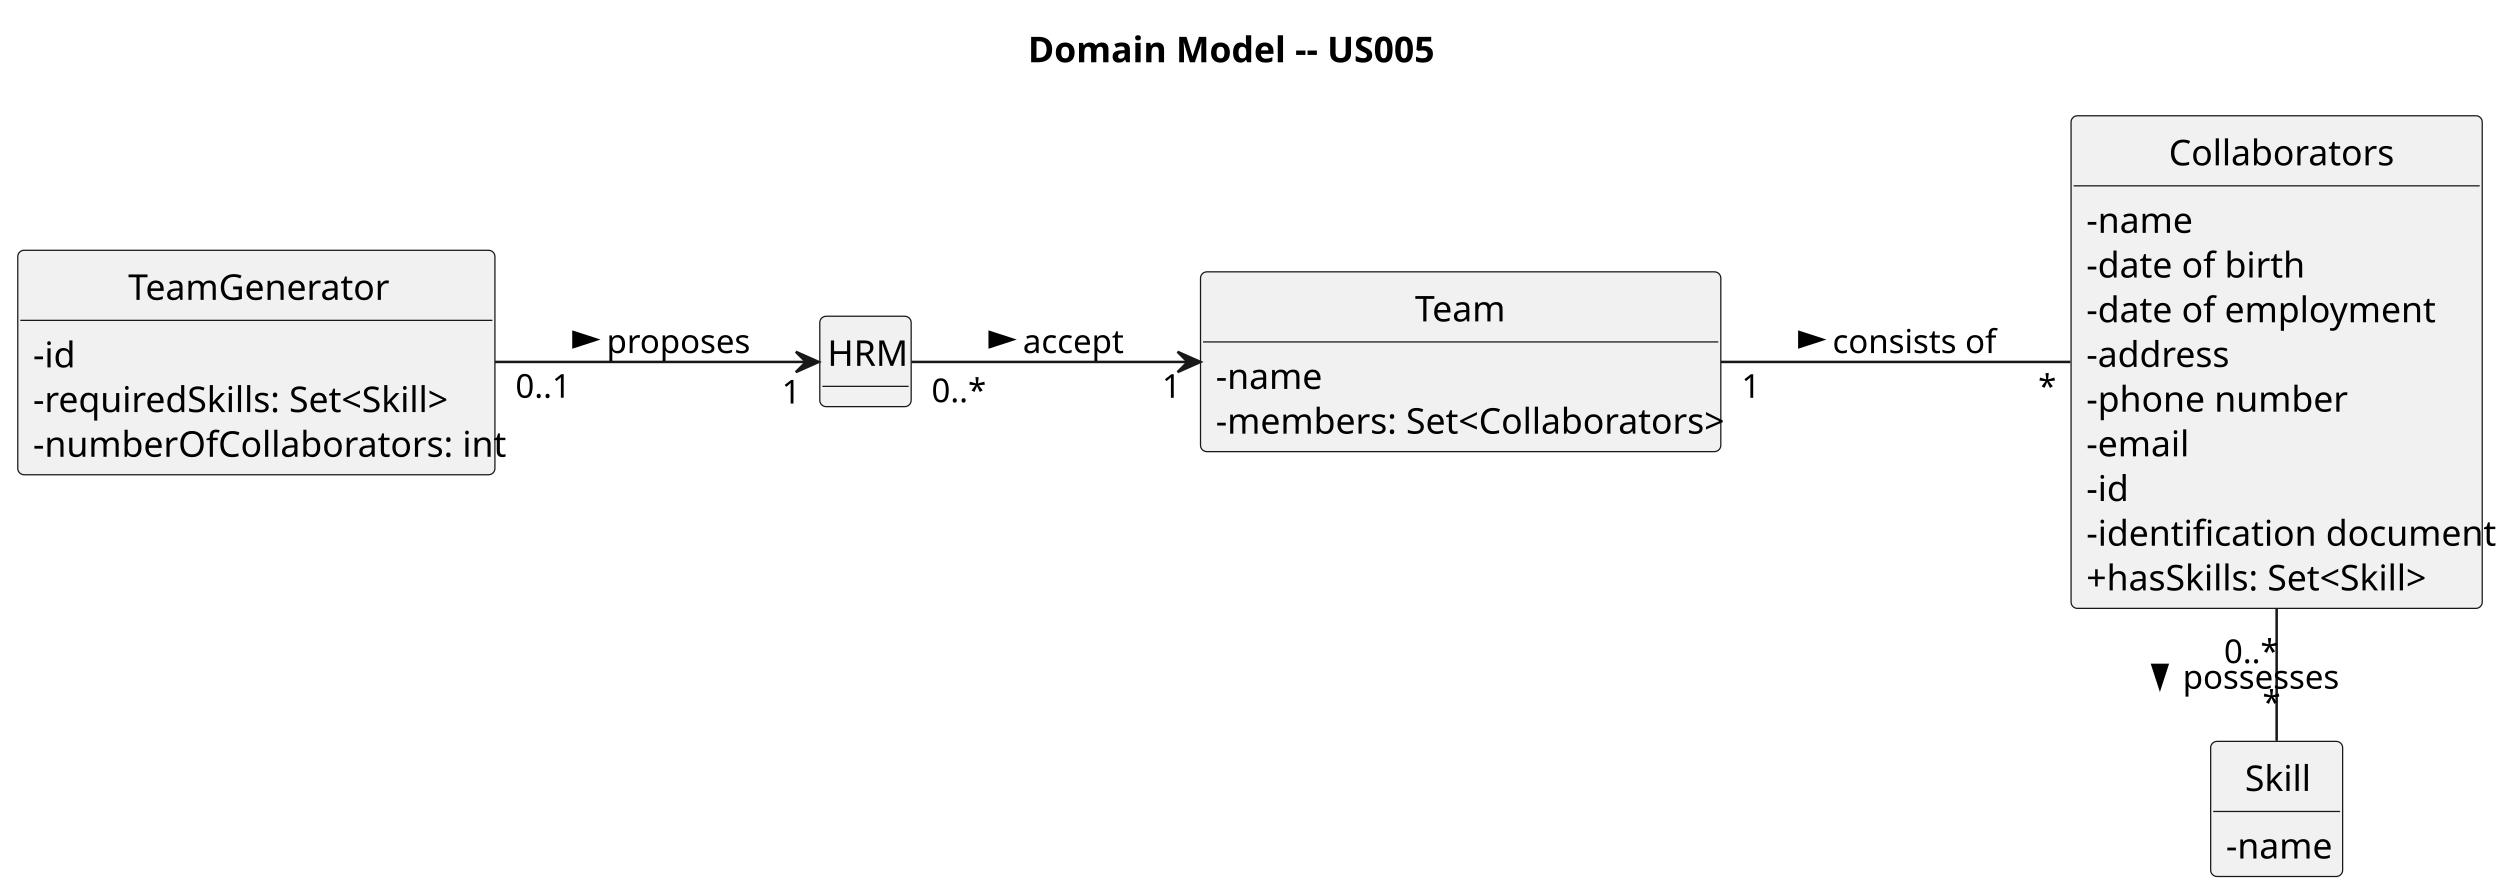
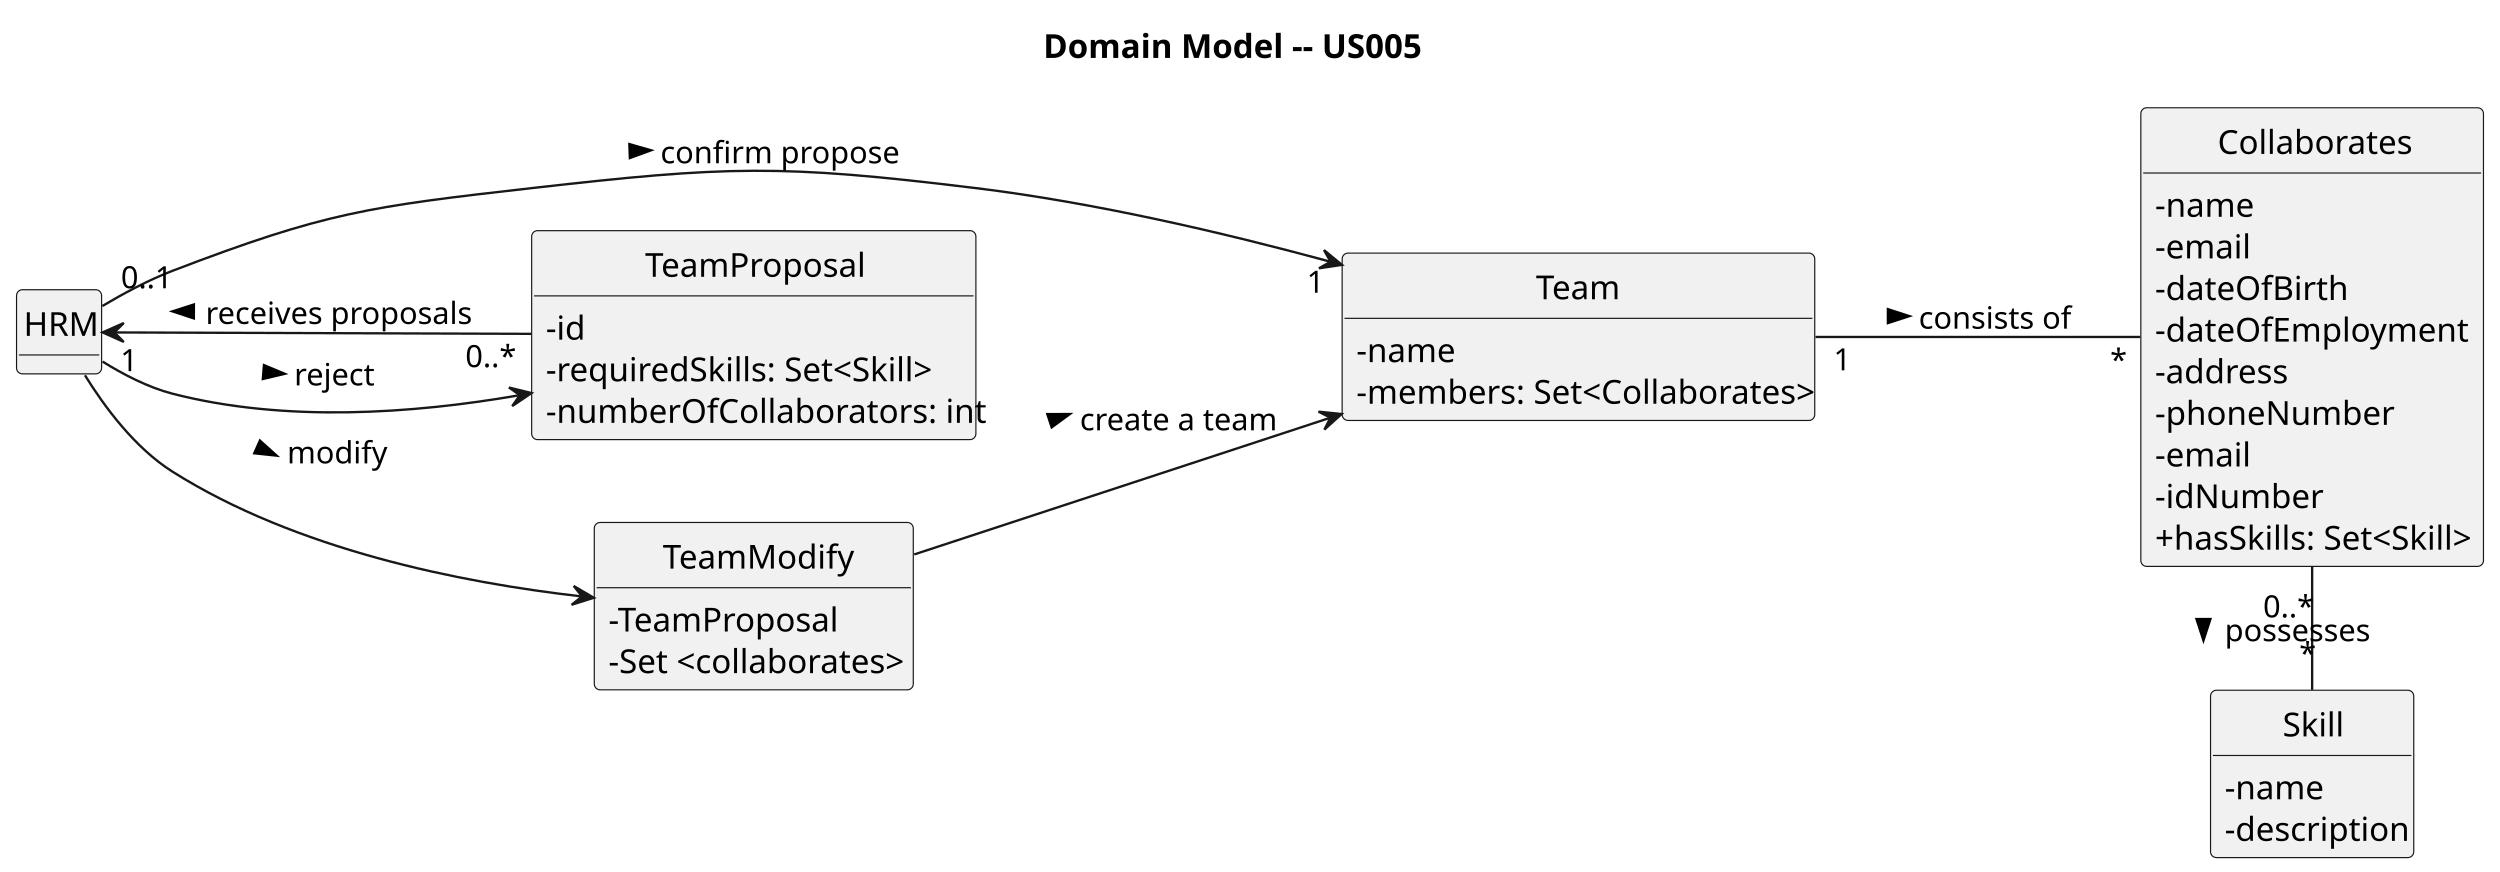
- <svg xmlns="http://www.w3.org/2000/svg" contentStyleType="text/css" height="352px" preserveAspectRatio="none" style="width:985px;height:352px;background:#FFFFFF;" version="1.1" viewBox="0 0 985 352" width="985px" zoomAndPan="magnify">
+ <svg xmlns="http://www.w3.org/2000/svg" contentStyleType="text/css" height="369px" preserveAspectRatio="none" style="width:1058px;height:369px;background:#FFFFFF;" version="1.1" viewBox="0 0 1058 369" width="1058px" zoomAndPan="magnify">
  <defs />
  <g>
-     <text fill="#000000" font-family="sans-serif" font-size="14" font-weight="bold" lengthAdjust="spacing" textLength="161" x="405" y="24.533">Domain Model -- US005</text>
+     <text fill="#000000" font-family="sans-serif" font-size="14" font-weight="bold" lengthAdjust="spacing" textLength="161" x="441.5" y="24.533">Domain Model -- US005</text>
    <g id="elem_Skill">
-       <rect codeLine="14" fill="#F1F1F1" height="53.219" id="Skill" rx="2.5" ry="2.5" style="stroke:#181818;stroke-width:0.5;" width="52" x="871" y="292.109" />
-       <text fill="#000000" font-family="sans-serif" font-size="14" lengthAdjust="spacing" textLength="25" x="884.5" y="311.643">Skill</text>
-       <line style="stroke:#181818;stroke-width:0.5;" x1="872" x2="922" y1="319.719" y2="319.719" />
-       <text fill="#000000" font-family="sans-serif" font-size="14" lengthAdjust="spacing" textLength="40" x="877" y="338.252">-name</text>
+       <rect codeLine="14" fill="#F1F1F1" height="70.828" id="Skill" rx="2.5" ry="2.5" style="stroke:#181818;stroke-width:0.5;" width="86" x="935.5" y="292.109" />
+       <text fill="#000000" font-family="sans-serif" font-size="14" lengthAdjust="spacing" textLength="25" x="966" y="311.643">Skill</text>
+       <line style="stroke:#181818;stroke-width:0.5;" x1="936.5" x2="1020.5" y1="319.719" y2="319.719" />
+       <text fill="#000000" font-family="sans-serif" font-size="14" lengthAdjust="spacing" textLength="40" x="941.5" y="338.252">-name</text>
+       <text fill="#000000" font-family="sans-serif" font-size="14" lengthAdjust="spacing" textLength="74" x="941.5" y="355.861">-description</text>
    </g>
-     <g id="elem_Collaborators">
-       <rect codeLine="19" fill="#F1F1F1" height="194.094" id="Collaborators" rx="2.5" ry="2.5" style="stroke:#181818;stroke-width:0.5;" width="162" x="816" y="45.609" />
-       <text fill="#000000" font-family="sans-serif" font-size="14" lengthAdjust="spacing" textLength="85" x="854.5" y="65.143">Collaborators</text>
-       <line style="stroke:#181818;stroke-width:0.5;" x1="817" x2="977" y1="73.219" y2="73.219" />
-       <text fill="#000000" font-family="sans-serif" font-size="14" lengthAdjust="spacing" textLength="40" x="822" y="91.752">-name</text>
-       <text fill="#000000" font-family="sans-serif" font-size="14" lengthAdjust="spacing" textLength="81" x="822" y="109.361">-date of birth</text>
-       <text fill="#000000" font-family="sans-serif" font-size="14" lengthAdjust="spacing" textLength="129" x="822" y="126.971">-date of employment</text>
-       <text fill="#000000" font-family="sans-serif" font-size="14" lengthAdjust="spacing" textLength="56" x="822" y="144.58">-address</text>
-       <text fill="#000000" font-family="sans-serif" font-size="14" lengthAdjust="spacing" textLength="97" x="822" y="162.19">-phone number</text>
-       <text fill="#000000" font-family="sans-serif" font-size="14" lengthAdjust="spacing" textLength="38" x="822" y="179.799">-email</text>
-       <text fill="#000000" font-family="sans-serif" font-size="14" lengthAdjust="spacing" textLength="16" x="822" y="197.408">-id</text>
-       <text fill="#000000" font-family="sans-serif" font-size="14" lengthAdjust="spacing" textLength="150" x="822" y="215.018">-identification document</text>
-       <text fill="#000000" font-family="sans-serif" font-size="14" lengthAdjust="spacing" textLength="133" x="822" y="232.627">+hasSkills: Set&lt;Skill&gt;</text>
+     <g id="elem_Collaborates">
+       <rect codeLine="19" fill="#F1F1F1" height="194.094" id="Collaborates" rx="2.5" ry="2.5" style="stroke:#181818;stroke-width:0.5;" width="145" x="906" y="45.609" />
+       <text fill="#000000" font-family="sans-serif" font-size="14" lengthAdjust="spacing" textLength="80" x="938.5" y="65.143">Collaborates</text>
+       <line style="stroke:#181818;stroke-width:0.5;" x1="907" x2="1050" y1="73.219" y2="73.219" />
+       <text fill="#000000" font-family="sans-serif" font-size="14" lengthAdjust="spacing" textLength="40" x="912" y="91.752">-name</text>
+       <text fill="#000000" font-family="sans-serif" font-size="14" lengthAdjust="spacing" textLength="38" x="912" y="109.361">-email</text>
+       <text fill="#000000" font-family="sans-serif" font-size="14" lengthAdjust="spacing" textLength="77" x="912" y="126.971">-dateOfBirth</text>
+       <text fill="#000000" font-family="sans-serif" font-size="14" lengthAdjust="spacing" textLength="125" x="912" y="144.58">-dateOfEmployment</text>
+       <text fill="#000000" font-family="sans-serif" font-size="14" lengthAdjust="spacing" textLength="56" x="912" y="162.19">-address</text>
+       <text fill="#000000" font-family="sans-serif" font-size="14" lengthAdjust="spacing" textLength="94" x="912" y="179.799">-phoneNumber</text>
+       <text fill="#000000" font-family="sans-serif" font-size="14" lengthAdjust="spacing" textLength="38" x="912" y="197.408">-email</text>
+       <text fill="#000000" font-family="sans-serif" font-size="14" lengthAdjust="spacing" textLength="65" x="912" y="215.018">-idNumber</text>
+       <text fill="#000000" font-family="sans-serif" font-size="14" lengthAdjust="spacing" textLength="133" x="912" y="232.627">+hasSkills: Set&lt;Skill&gt;</text>
+     </g>
+     <g id="elem_Team">
+       <rect codeLine="31" fill="#F1F1F1" height="70.828" id="Team" rx="2.5" ry="2.5" style="stroke:#181818;stroke-width:0.5;" width="200" x="568" y="107.109" />
+       <text fill="#000000" font-family="sans-serif" font-size="14" lengthAdjust="spacing" textLength="36" x="650" y="126.643">Team</text>
+       <line style="stroke:#181818;stroke-width:0.5;" x1="569" x2="767" y1="134.719" y2="134.719" />
+       <text fill="#000000" font-family="sans-serif" font-size="14" lengthAdjust="spacing" textLength="40" x="574" y="153.252">-name</text>
+       <text fill="#000000" font-family="sans-serif" font-size="14" lengthAdjust="spacing" textLength="188" x="574" y="170.861">-members: Set&lt;Collaborates&gt;</text>
+     </g>
+     <g id="elem_TeamProposal">
+       <rect codeLine="36" fill="#F1F1F1" height="88.438" id="TeamProposal" rx="2.5" ry="2.5" style="stroke:#181818;stroke-width:0.5;" width="188" x="225" y="97.609" />
+       <text fill="#000000" font-family="sans-serif" font-size="14" lengthAdjust="spacing" textLength="92" x="273" y="117.143">TeamProposal</text>
+       <line style="stroke:#181818;stroke-width:0.5;" x1="226" x2="412" y1="125.219" y2="125.219" />
+       <text fill="#000000" font-family="sans-serif" font-size="14" lengthAdjust="spacing" textLength="16" x="231" y="143.752">-id</text>
+       <text fill="#000000" font-family="sans-serif" font-size="14" lengthAdjust="spacing" textLength="160" x="231" y="161.361">-requiredSkills: Set&lt;Skill&gt;</text>
+       <text fill="#000000" font-family="sans-serif" font-size="14" lengthAdjust="spacing" textLength="176" x="231" y="178.971">-numberOfCollaborators: int</text>
+     </g>
+     <g id="elem_TeamModify">
+       <rect codeLine="43" fill="#F1F1F1" height="70.828" id="TeamModify" rx="2.5" ry="2.5" style="stroke:#181818;stroke-width:0.5;" width="135" x="251.5" y="221.109" />
+       <text fill="#000000" font-family="sans-serif" font-size="14" lengthAdjust="spacing" textLength="77" x="280.5" y="240.643">TeamModify</text>
+       <line style="stroke:#181818;stroke-width:0.5;" x1="252.5" x2="385.5" y1="248.719" y2="248.719" />
+       <text fill="#000000" font-family="sans-serif" font-size="14" lengthAdjust="spacing" textLength="97" x="257.5" y="267.252">-TeamProposal</text>
+       <text fill="#000000" font-family="sans-serif" font-size="14" lengthAdjust="spacing" textLength="123" x="257.5" y="284.861">-Set &lt;collaborates&gt;</text>
    </g>
    <g id="elem_HRM">
-       <rect codeLine="30" fill="#F1F1F1" height="35.609" id="HRM" rx="2.5" ry="2.5" style="stroke:#181818;stroke-width:0.5;" width="36" x="323" y="124.609" />
-       <text fill="#000000" font-family="sans-serif" font-size="14" lengthAdjust="spacing" textLength="30" x="326" y="144.143">HRM</text>
-       <line style="stroke:#181818;stroke-width:0.5;" x1="324" x2="358" y1="152.219" y2="152.219" />
+       <rect fill="#F1F1F1" height="35.609" id="HRM" rx="2.5" ry="2.5" style="stroke:#181818;stroke-width:0.5;" width="36" x="7" y="122.609" />
+       <text fill="#000000" font-family="sans-serif" font-size="14" lengthAdjust="spacing" textLength="30" x="10" y="142.143">HRM</text>
+       <line style="stroke:#181818;stroke-width:0.5;" x1="8" x2="42" y1="150.219" y2="150.219" />
    </g>
-     <g id="elem_Team">
-       <rect codeLine="32" fill="#F1F1F1" height="70.828" id="Team" rx="2.5" ry="2.5" style="stroke:#181818;stroke-width:0.5;" width="205" x="473" y="107.109" />
-       <text fill="#000000" font-family="sans-serif" font-size="14" lengthAdjust="spacing" textLength="36" x="557.5" y="126.643">Team</text>
-       <line style="stroke:#181818;stroke-width:0.5;" x1="474" x2="677" y1="134.719" y2="134.719" />
-       <text fill="#000000" font-family="sans-serif" font-size="14" lengthAdjust="spacing" textLength="40" x="479" y="153.252">-name</text>
-       <text fill="#000000" font-family="sans-serif" font-size="14" lengthAdjust="spacing" textLength="193" x="479" y="170.861">-members: Set&lt;Collaborators&gt;</text>
+     <g id="link_Collaborates_Skill">
+       <path codeLine="48" d="M978.5,239.719 C978.5,258.389 978.5,276.819 978.5,291.939 " fill="none" id="Collaborates-Skill" style="stroke:#181818;stroke-width:1.0;" />
+       <polygon fill="#000000" points="932.5,271.035,935.439,261.99,929.561,261.99,932.5,271.035" style="stroke:#000000;stroke-width:1.0;" />
+       <text fill="#000000" font-family="sans-serif" font-size="13" lengthAdjust="spacing" textLength="63" x="941.5" y="271.354">possesses</text>
+       <text fill="#000000" font-family="sans-serif" font-size="13" lengthAdjust="spacing" textLength="20" x="957.734" y="261.272">0..*</text>
+       <text fill="#000000" font-family="sans-serif" font-size="13" lengthAdjust="spacing" textLength="5" x="973.023" y="281.16">*</text>
    </g>
-     <g id="elem_TeamGenerator">
-       <rect codeLine="37" fill="#F1F1F1" height="88.438" id="TeamGenerator" rx="2.5" ry="2.5" style="stroke:#181818;stroke-width:0.5;" width="188" x="7" y="98.609" />
-       <text fill="#000000" font-family="sans-serif" font-size="14" lengthAdjust="spacing" textLength="101" x="50.5" y="118.143">TeamGenerator</text>
-       <line style="stroke:#181818;stroke-width:0.5;" x1="8" x2="194" y1="126.219" y2="126.219" />
-       <text fill="#000000" font-family="sans-serif" font-size="14" lengthAdjust="spacing" textLength="16" x="13" y="144.752">-id</text>
-       <text fill="#000000" font-family="sans-serif" font-size="14" lengthAdjust="spacing" textLength="160" x="13" y="162.361">-requiredSkills: Set&lt;Skill&gt;</text>
-       <text fill="#000000" font-family="sans-serif" font-size="14" lengthAdjust="spacing" textLength="176" x="13" y="179.971">-numberOfCollaborators: int</text>
-     </g>
-     <g id="link_Collaborators_Skill">
-       <path codeLine="45" d="M897,239.709 C897,258.919 897,277.549 897,291.879 " fill="none" id="Collaborators-Skill" style="stroke:#181818;stroke-width:1.0;" />
-       <polygon fill="#000000" points="851,271.035,853.939,261.99,848.061,261.99,851,271.035" style="stroke:#000000;stroke-width:1.0;" />
-       <text fill="#000000" font-family="sans-serif" font-size="13" lengthAdjust="spacing" textLength="63" x="860" y="271.354">possesses</text>
-       <text fill="#000000" font-family="sans-serif" font-size="13" lengthAdjust="spacing" textLength="20" x="876.234" y="261.261">0..*</text>
-       <text fill="#000000" font-family="sans-serif" font-size="13" lengthAdjust="spacing" textLength="5" x="891.422" y="281.358">*</text>
-     </g>
-     <g id="link_Team_Collaborators">
-       <path codeLine="46" d="M678.03,142.609 C722.52,142.609 774,142.609 815.75,142.609 " fill="none" id="Team-Collaborators" style="stroke:#181818;stroke-width:1.0;" />
-       <polygon fill="#000000" points="718,133.785,708.955,130.846,708.955,136.724,718,133.785" style="stroke:#000000;stroke-width:1.0;" />
-       <text fill="#000000" font-family="sans-serif" font-size="13" lengthAdjust="spacing" textLength="63" x="722" y="139.105">consists of</text>
-       <text fill="#000000" font-family="sans-serif" font-size="13" lengthAdjust="spacing" textLength="7" x="686.148" y="156.737">1</text>
-       <text fill="#000000" font-family="sans-serif" font-size="13" lengthAdjust="spacing" textLength="5" x="803.029" y="156.854">*</text>
-     </g>
-     <g id="link_TeamGenerator_HRM">
-       <path codeLine="47" d="M195.04,142.609 C239.53,142.609 289.11,142.609 317.23,142.609 " fill="none" id="TeamGenerator-to-HRM" style="stroke:#181818;stroke-width:1.0;" />
-       <polygon fill="#181818" points="322.56,142.609,313.56,138.609,317.56,142.609,313.56,146.609,322.56,142.609" style="stroke:#181818;stroke-width:1.0;" />
-       <polygon fill="#000000" points="235,133.785,225.955,130.846,225.955,136.724,235,133.785" style="stroke:#000000;stroke-width:1.0;" />
-       <text fill="#000000" font-family="sans-serif" font-size="13" lengthAdjust="spacing" textLength="53" x="239" y="139.105">proposes</text>
-       <text fill="#000000" font-family="sans-serif" font-size="13" lengthAdjust="spacing" textLength="22" x="203.082" y="156.714">0..1</text>
-       <text fill="#000000" font-family="sans-serif" font-size="13" lengthAdjust="spacing" textLength="7" x="308.018" y="158.982">1</text>
+     <g id="link_Team_Collaborates">
+       <path codeLine="49" d="M768.31,142.609 C813.05,142.609 864.88,142.609 905.76,142.609 " fill="none" id="Team-Collaborates" style="stroke:#181818;stroke-width:1.0;" />
+       <polygon fill="#000000" points="808,133.785,798.955,130.846,798.955,136.724,808,133.785" style="stroke:#000000;stroke-width:1.0;" />
+       <text fill="#000000" font-family="sans-serif" font-size="13" lengthAdjust="spacing" textLength="63" x="812" y="139.105">consists of</text>
+       <text fill="#000000" font-family="sans-serif" font-size="13" lengthAdjust="spacing" textLength="7" x="775.933" y="156.711">1</text>
+       <text fill="#000000" font-family="sans-serif" font-size="13" lengthAdjust="spacing" textLength="5" x="893.001" y="156.943">*</text>
    </g>
    <g id="link_HRM_Team">
-       <path codeLine="48" d="M359.1,142.609 C382.37,142.609 425.96,142.609 467.86,142.609 " fill="none" id="HRM-to-Team" style="stroke:#181818;stroke-width:1.0;" />
-       <polygon fill="#181818" points="472.96,142.609,463.96,138.609,467.96,142.609,463.96,146.609,472.96,142.609" style="stroke:#181818;stroke-width:1.0;" />
-       <polygon fill="#000000" points="399,133.785,389.955,130.846,389.955,136.724,399,133.785" style="stroke:#000000;stroke-width:1.0;" />
-       <text fill="#000000" font-family="sans-serif" font-size="13" lengthAdjust="spacing" textLength="39" x="403" y="139.105">accept</text>
-       <text fill="#000000" font-family="sans-serif" font-size="13" lengthAdjust="spacing" textLength="20" x="367.003" y="158.459">0..*</text>
-       <text fill="#000000" font-family="sans-serif" font-size="13" lengthAdjust="spacing" textLength="7" x="457.841" y="156.737">1</text>
+       <path codeLine="50" d="M43.29,129.519 C51.94,124.379 62.72,118.549 73,114.609 C137.74,89.809 156.12,87.439 225,79.609 C308.02,70.179 330.06,69.479 413,79.609 C463.04,85.719 517.42,98.369 562.97,110.739 " fill="none" id="HRM-to-Team" style="stroke:#181818;stroke-width:1.0;" />
+       <polygon fill="#181818" points="567.92,112.089,560.308,105.839,563.1,110.759,558.18,113.551,567.92,112.089" style="stroke:#181818;stroke-width:1.0;" />
+       <polygon fill="#000000" points="275.497,63.605,266.351,60.994,266.564,66.868,275.497,63.605" style="stroke:#000000;stroke-width:1.0;" />
+       <text fill="#000000" font-family="sans-serif" font-size="13" lengthAdjust="spacing" textLength="92" x="279.5" y="69.105">confirm propose</text>
+       <text fill="#000000" font-family="sans-serif" font-size="13" lengthAdjust="spacing" textLength="22" x="51.162" y="121.984">0..1</text>
+       <text fill="#000000" font-family="sans-serif" font-size="13" lengthAdjust="spacing" textLength="7" x="552.99" y="123.88">1</text>
+     </g>
+     <g id="link_HRM_TeamProposal">
+       <path codeLine="52" d="M48.62,140.689 C86.04,140.819 162.84,141.079 224.9,141.289 " fill="none" id="HRM-backto-TeamProposal" style="stroke:#181818;stroke-width:1.0;" />
+       <polygon fill="#181818" points="43.39,140.669,52.379,144.695,48.39,140.684,52.401,136.695,43.39,140.669" style="stroke:#181818;stroke-width:1.0;" />
+       <polygon fill="#000000" points="73,131.768,82.035,134.738,82.055,128.86,73,131.768" style="stroke:#000000;stroke-width:1.0;" />
+       <text fill="#000000" font-family="sans-serif" font-size="13" lengthAdjust="spacing" textLength="107" x="87" y="137.105">receives proposals</text>
+       <text fill="#000000" font-family="sans-serif" font-size="13" lengthAdjust="spacing" textLength="7" x="50.915" y="157.063">1</text>
+       <text fill="#000000" font-family="sans-serif" font-size="13" lengthAdjust="spacing" textLength="20" x="196.93" y="155.369">0..*</text>
+     </g>
+     <g id="link_HRM_TeamProposal">
+       <path codeLine="53" d="M43.4,153.009 C51.89,158.309 62.53,163.909 73,166.609 C120.44,178.859 174.49,175.129 219.74,167.279 " fill="none" id="HRM-to-TeamProposal" style="stroke:#181818;stroke-width:1.0;" />
+       <polygon fill="#181818" points="224.93,166.349,215.37,163.982,220.007,167.222,216.767,171.859,224.93,166.349" style="stroke:#181818;stroke-width:1.0;" />
+       <polygon fill="#000000" points="120.484,158.189,111.705,154.53,111.231,160.388,120.484,158.189" style="stroke:#000000;stroke-width:1.0;" />
+       <text fill="#000000" font-family="sans-serif" font-size="13" lengthAdjust="spacing" textLength="32" x="124.5" y="163.105">reject</text>
+     </g>
+     <g id="link_HRM_TeamModify">
+       <path codeLine="54" d="M35.96,158.819 C44.18,172.129 57.06,189.539 73,199.609 C125.21,232.579 194.48,246.519 246.05,252.389 " fill="none" id="HRM-to-TeamModify" style="stroke:#181818;stroke-width:1.0;" />
+       <polygon fill="#181818" points="251.29,252.969,242.792,247.992,246.321,252.412,241.9,255.942,251.29,252.969" style="stroke:#181818;stroke-width:1.0;" />
+       <polygon fill="#000000" points="117.067,192.819,110.001,186.455,107.609,191.824,117.067,192.819" style="stroke:#000000;stroke-width:1.0;" />
+       <text fill="#000000" font-family="sans-serif" font-size="13" lengthAdjust="spacing" textLength="38" x="121.5" y="196.105">modify</text>
+     </g>
+     <g id="link_TeamModify_Team">
+       <path codeLine="55" d="M386.91,234.629 C436.81,218.239 505.91,195.529 563,176.779 " fill="none" id="TeamModify-to-Team" style="stroke:#181818;stroke-width:1.0;" />
+       <polygon fill="#181818" points="567.78,175.209,557.982,174.208,563.028,176.765,560.471,181.811,567.78,175.209" style="stroke:#181818;stroke-width:1.0;" />
+       <polygon fill="#000000" points="452.75,175.225,443.24,175.256,445.074,180.84,452.75,175.225" style="stroke:#000000;stroke-width:1.0;" />
+       <text fill="#000000" font-family="sans-serif" font-size="13" lengthAdjust="spacing" textLength="80" x="457" y="182.105">create a team</text>
    </g>
  </g>
</svg>
